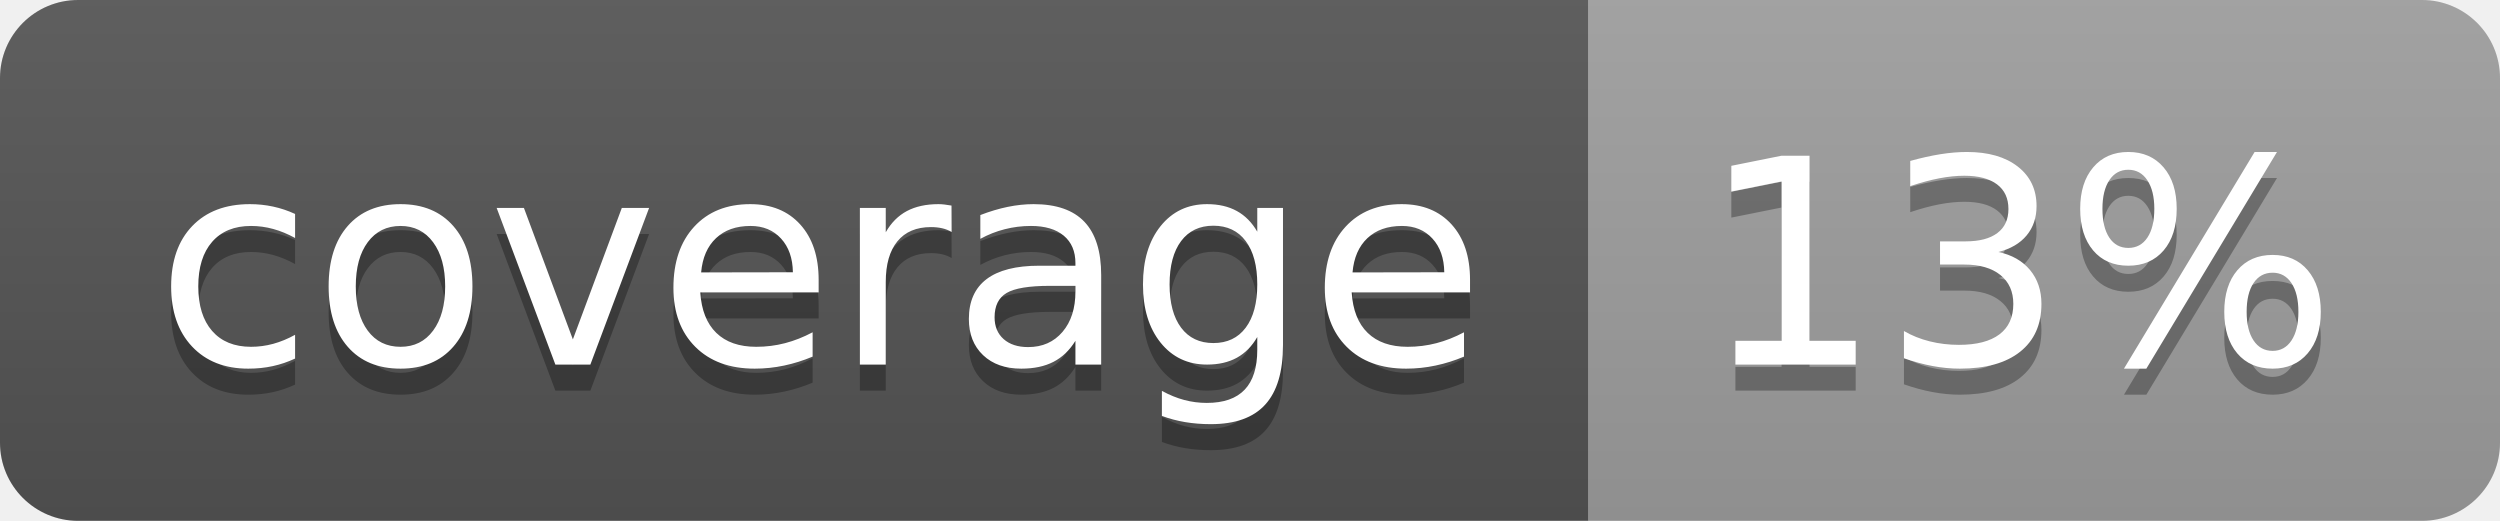
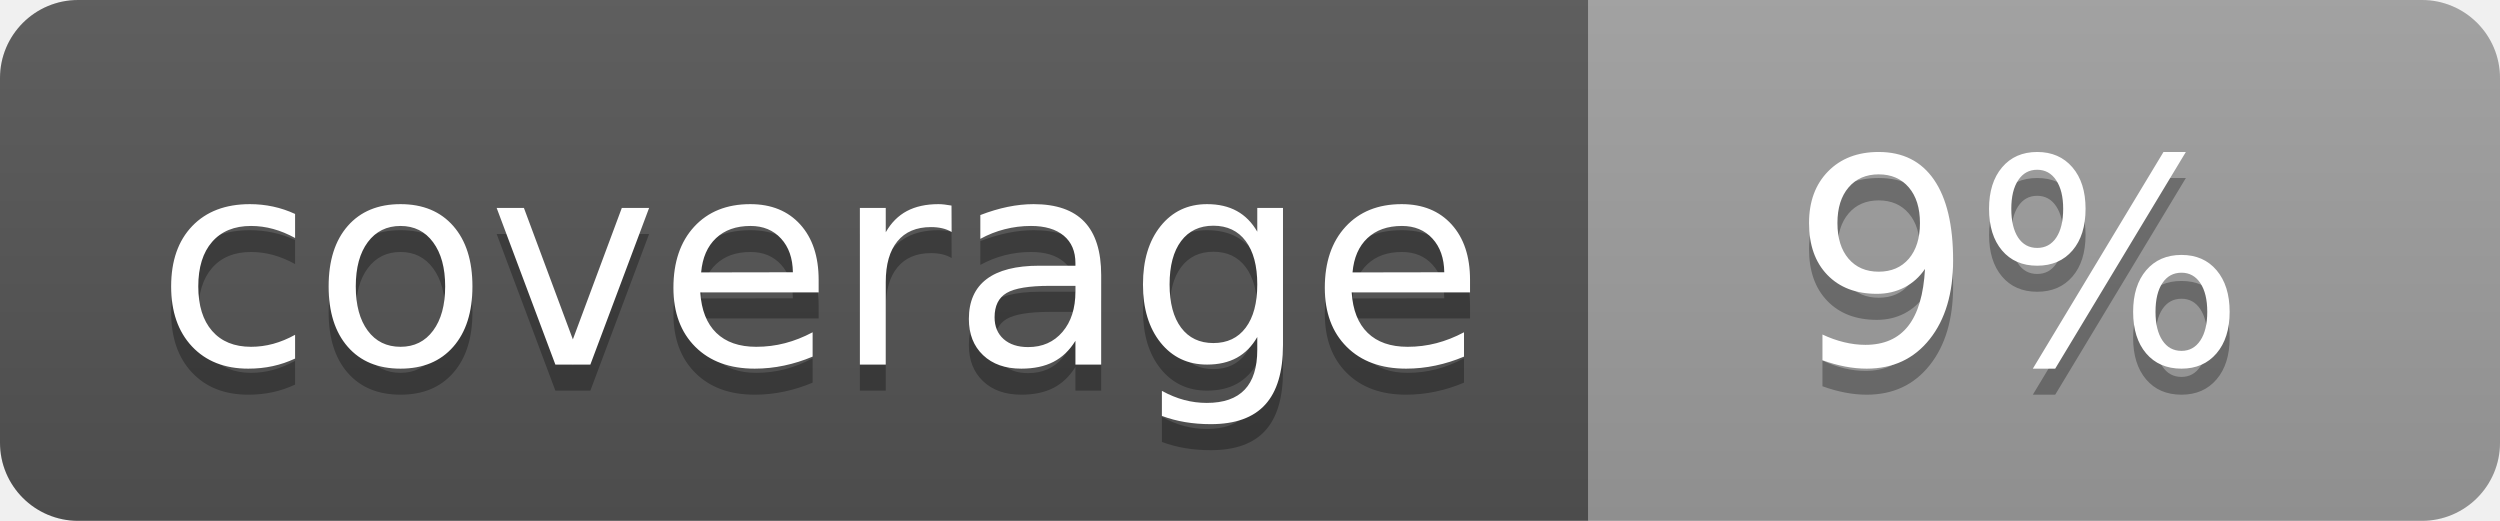
<svg xmlns="http://www.w3.org/2000/svg" width="96" height="20">
  <linearGradient id="b" x2="0" y2="100%">
    <stop offset="0" stop-color="#bbb" stop-opacity=".1" />
    <stop offset="1" stop-opacity=".1" />
  </linearGradient>
  <clipPath id="a">
    <rect width="96" height="20" rx="3" fill="#fff" />
  </clipPath>
  <g clip-path="url(#a)">
    <path fill="#555" d="M0 0h61v20H0z" />
    <path fill="#9F9F9F" d="M61 0h35v20H61z" />
    <path fill="url(#b)" d="M0 0h96v20H0z" />
  </g>
  <g fill="#fff" text-anchor="middle" font-family="DejaVu Sans,Verdana,Geneva,sans-serif" font-size="110">
    <text x="315" y="150" fill="#010101" fill-opacity=".3" transform="scale(.1)" textLength="510">coverage</text>
    <text x="315" y="140" transform="scale(.1)" textLength="510">coverage</text>
-     <text x="775" y="150" fill="#010101" fill-opacity=".3" transform="scale(.1)" textLength="250">13%</text>
-     <text x="775" y="140" transform="scale(.1)" textLength="250">13%</text>
+     <text x="775" y="150" fill="#010101" fill-opacity=".3" transform="scale(.1)" textLength="250">9%</text>
+     <text x="775" y="140" transform="scale(.1)" textLength="250">9%</text>
  </g>
</svg>
